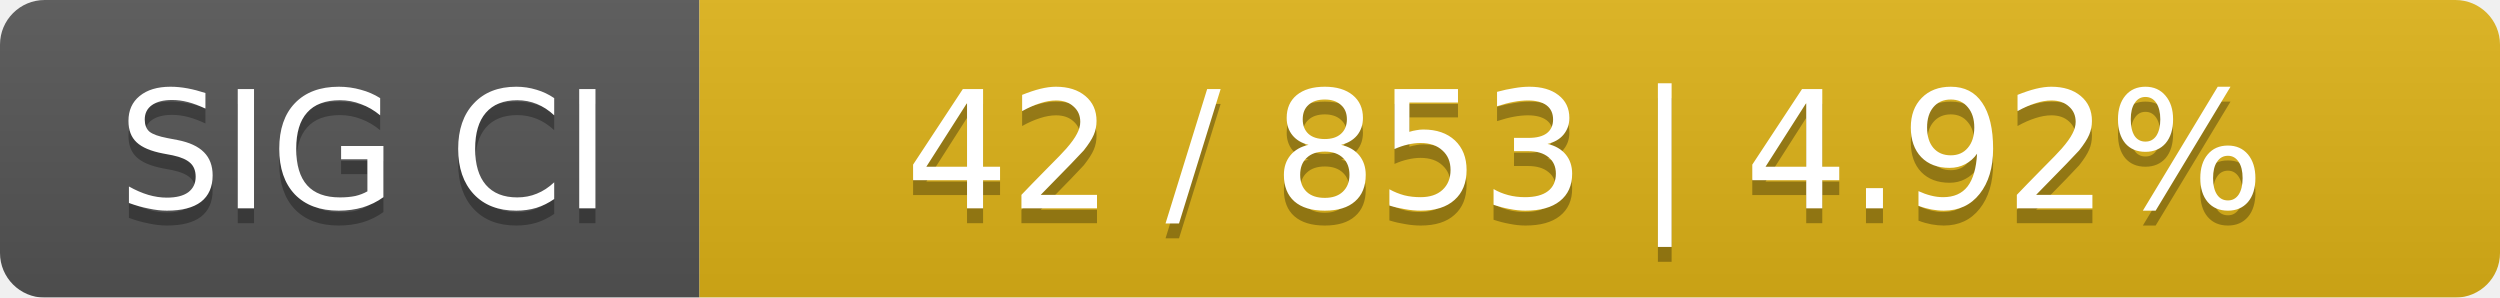
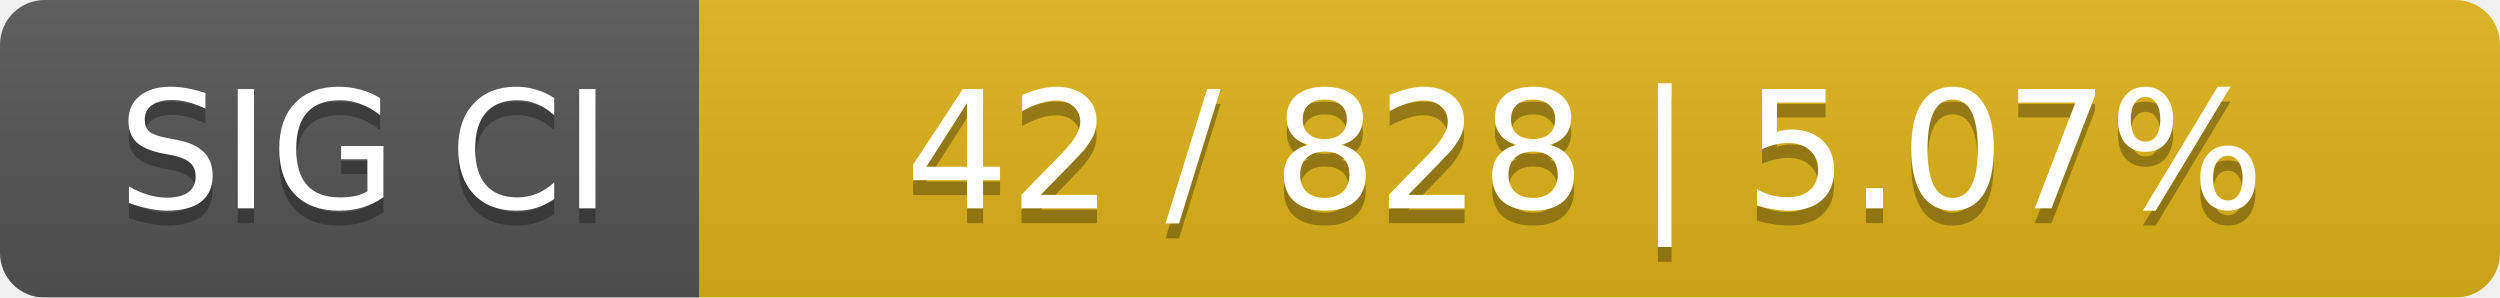
<svg xmlns="http://www.w3.org/2000/svg" width="168" height="20">
  <linearGradient id="smooth" x2="0" y2="100%">
    <stop offset="0" stop-color="#bbb" stop-opacity=".1" />
    <stop offset="1" stop-opacity=".1" />
  </linearGradient>
  <mask id="round">
    <rect width="168" height="20" rx="3" fill="#fff" />
  </mask>
  <g mask="url(#round)">
    <rect width="47" height="20" fill="#555" />
    <rect x="47" width="121" height="20" fill="#dfb317" />
    <rect width="168" height="20" fill="url(#smooth)" />
  </g>
  <g fill="#fff" text-anchor="middle" font-family="DejaVu Sans,Verdana,Geneva,sans-serif" font-size="11">
    <text x="24.5" y="15" fill="#010101" fill-opacity=".3">SIG CI</text>
    <text x="24.5" y="14">SIG CI</text>
-     <text x="106.5" y="15" fill="#010101" fill-opacity=".3">42 / 853    |    4.92%</text>
-     <text x="106.5" y="14">42 / 853    |    4.92%</text>
+     <text x="106.5" y="15" fill="#010101" fill-opacity=".3">42 / 828    |    5.07%</text>
+     <text x="106.5" y="14">42 / 828    |    5.07%</text>
  </g>
</svg>
